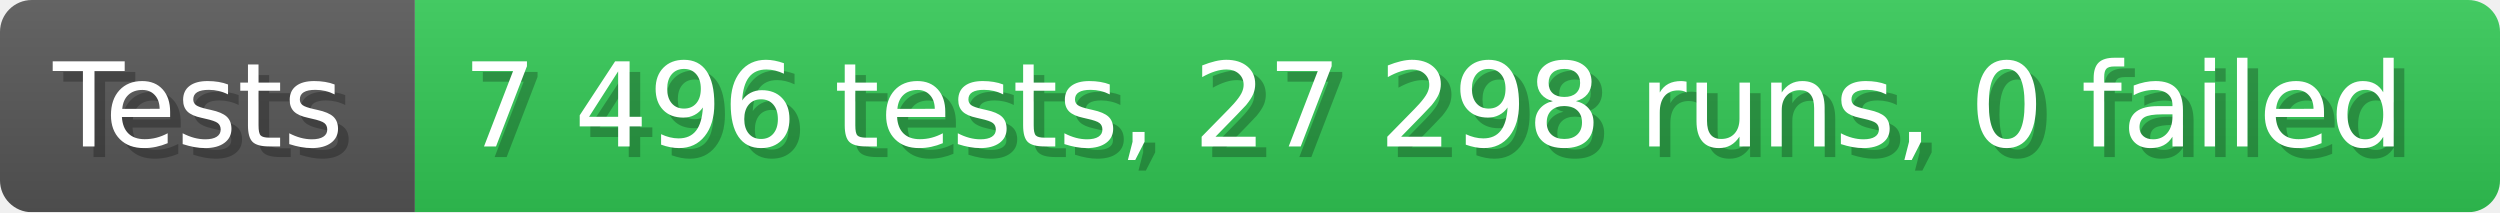
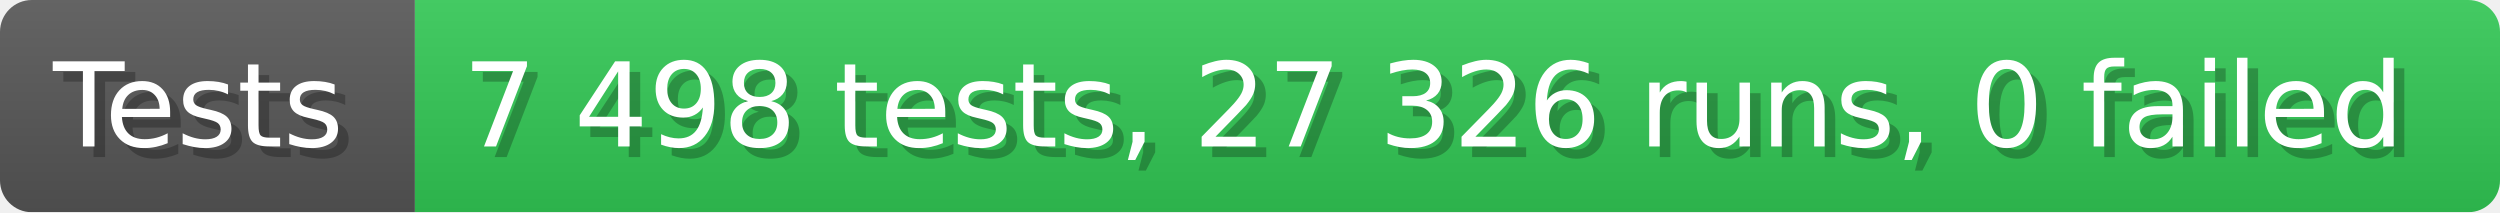
- <svg xmlns="http://www.w3.org/2000/svg" width="235.6" height="20" viewBox="0 0 2356 200" role="img" aria-label="Tests: 7 496 tests, 27 298 runs, 0 failed">
+ <svg xmlns="http://www.w3.org/2000/svg" width="235.6" height="20" viewBox="0 0 2356 200" role="img" aria-label="Tests: 7 498 tests, 27 326 runs, 0 failed">
  <linearGradient id="a" x2="0" y2="100%">
    <stop offset="0" stop-opacity=".1" stop-color="#EEE" />
    <stop offset="1" stop-opacity=".1" />
  </linearGradient>
  <mask id="m">
    <rect width="2356" height="200" rx="30" fill="#FFF" />
  </mask>
  <g mask="url(#m)">
    <rect width="391" height="200" fill="#555" />
    <rect width="1965" height="200" fill="#31c653" x="391" />
    <rect width="2356" height="200" fill="url(#a)" />
  </g>
  <g aria-hidden="true" fill="#fff" text-anchor="start" font-family="Verdana,DejaVu Sans,sans-serif" font-size="110">
    <text x="60" y="148" textLength="291" fill="#000" opacity="0.25">Tests</text>
    <text x="50" y="138" textLength="291">Tests</text>
-     <text x="446" y="148" textLength="1865" fill="#000" opacity="0.25">7 496 tests, 27 298 runs, 0 failed</text>
-     <text x="436" y="138" textLength="1865">7 496 tests, 27 298 runs, 0 failed</text>
+     <text x="446" y="148" textLength="1865" fill="#000" opacity="0.25">7 498 tests, 27 326 runs, 0 failed</text>
+     <text x="436" y="138" textLength="1865">7 498 tests, 27 326 runs, 0 failed</text>
  </g>
</svg>
